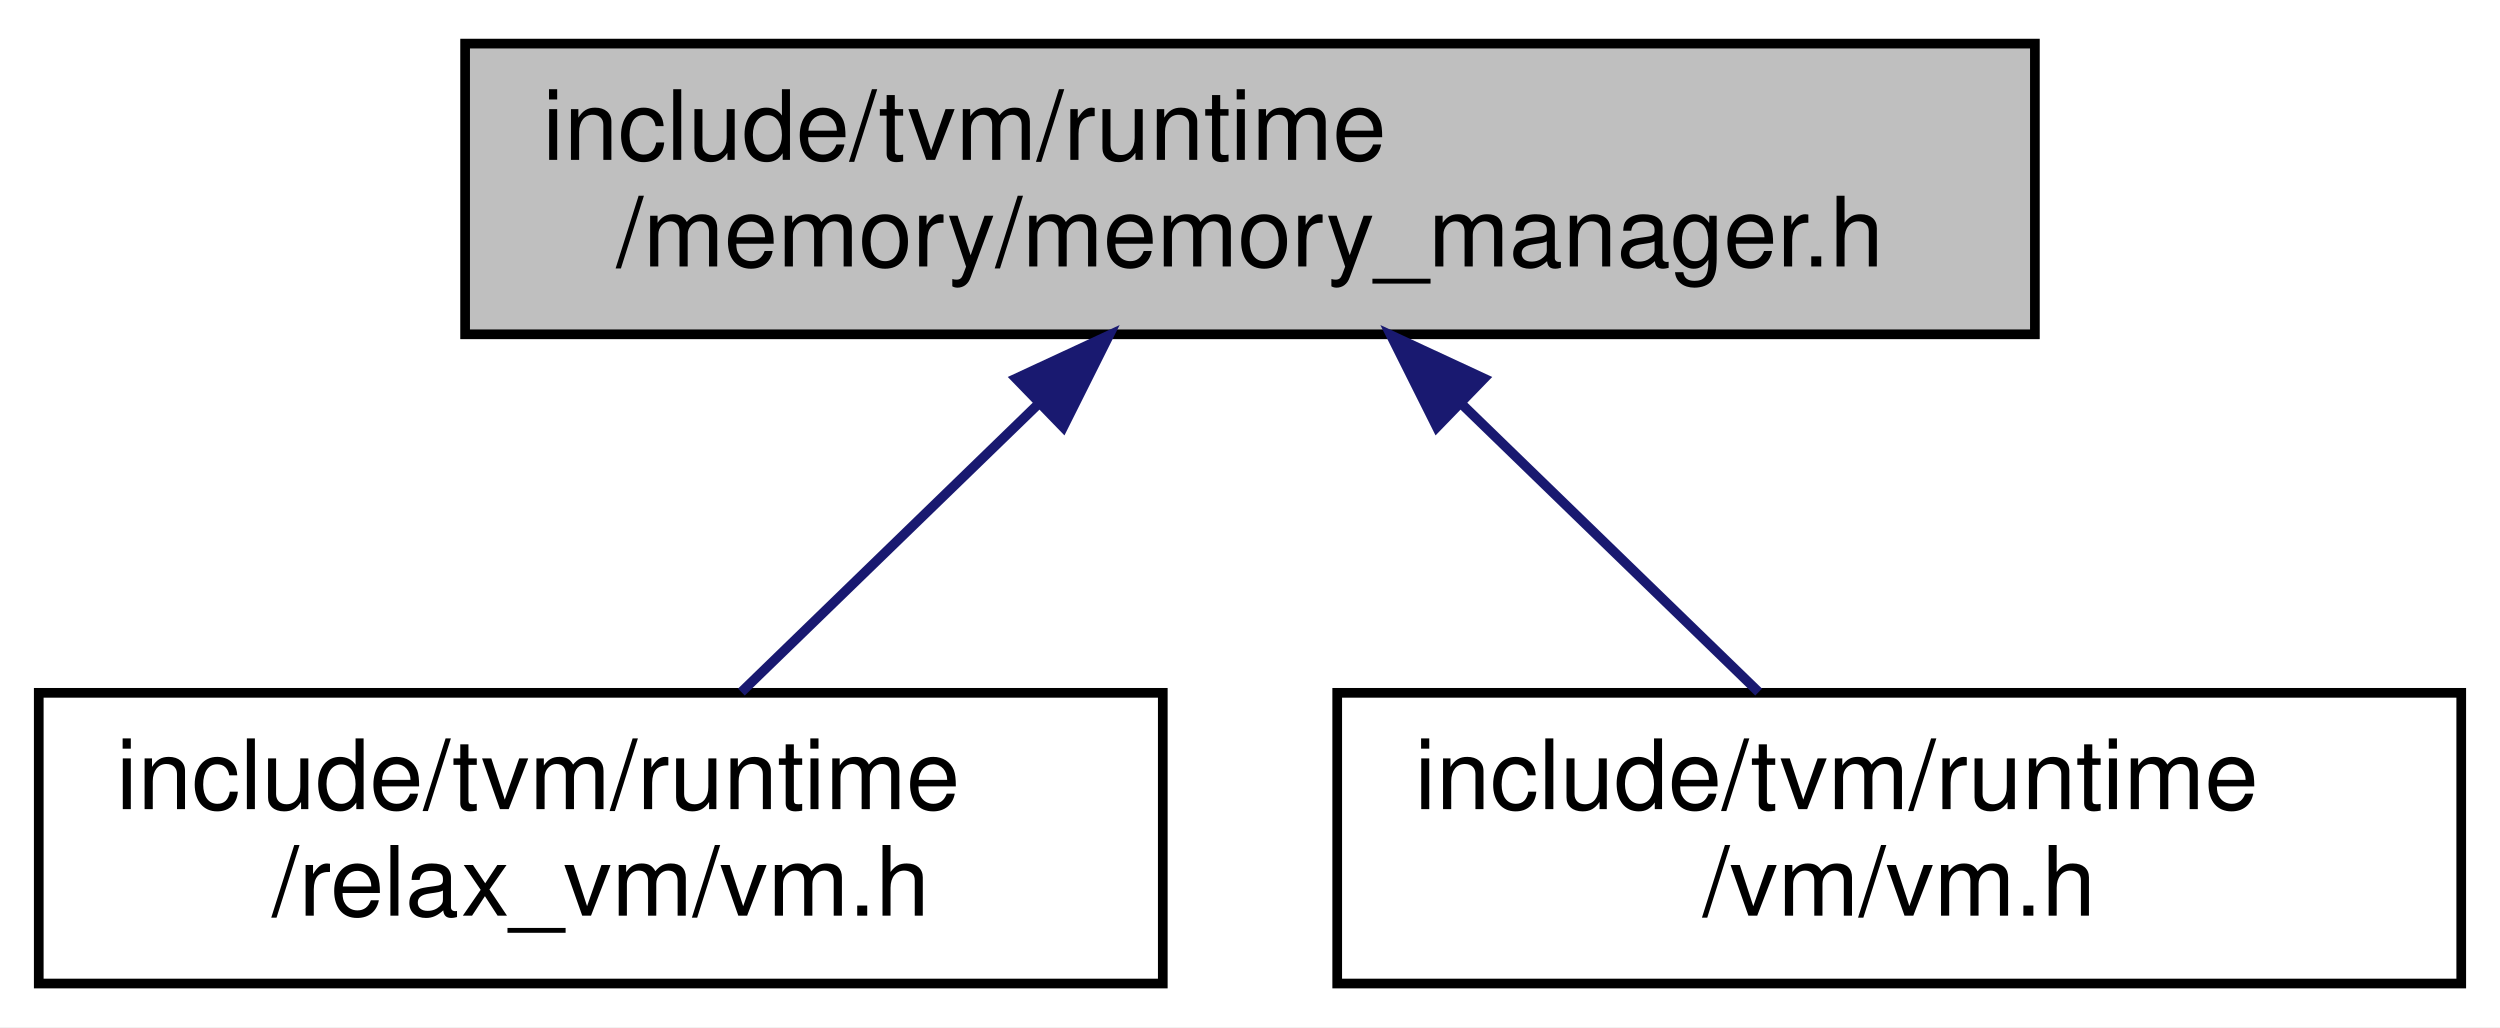
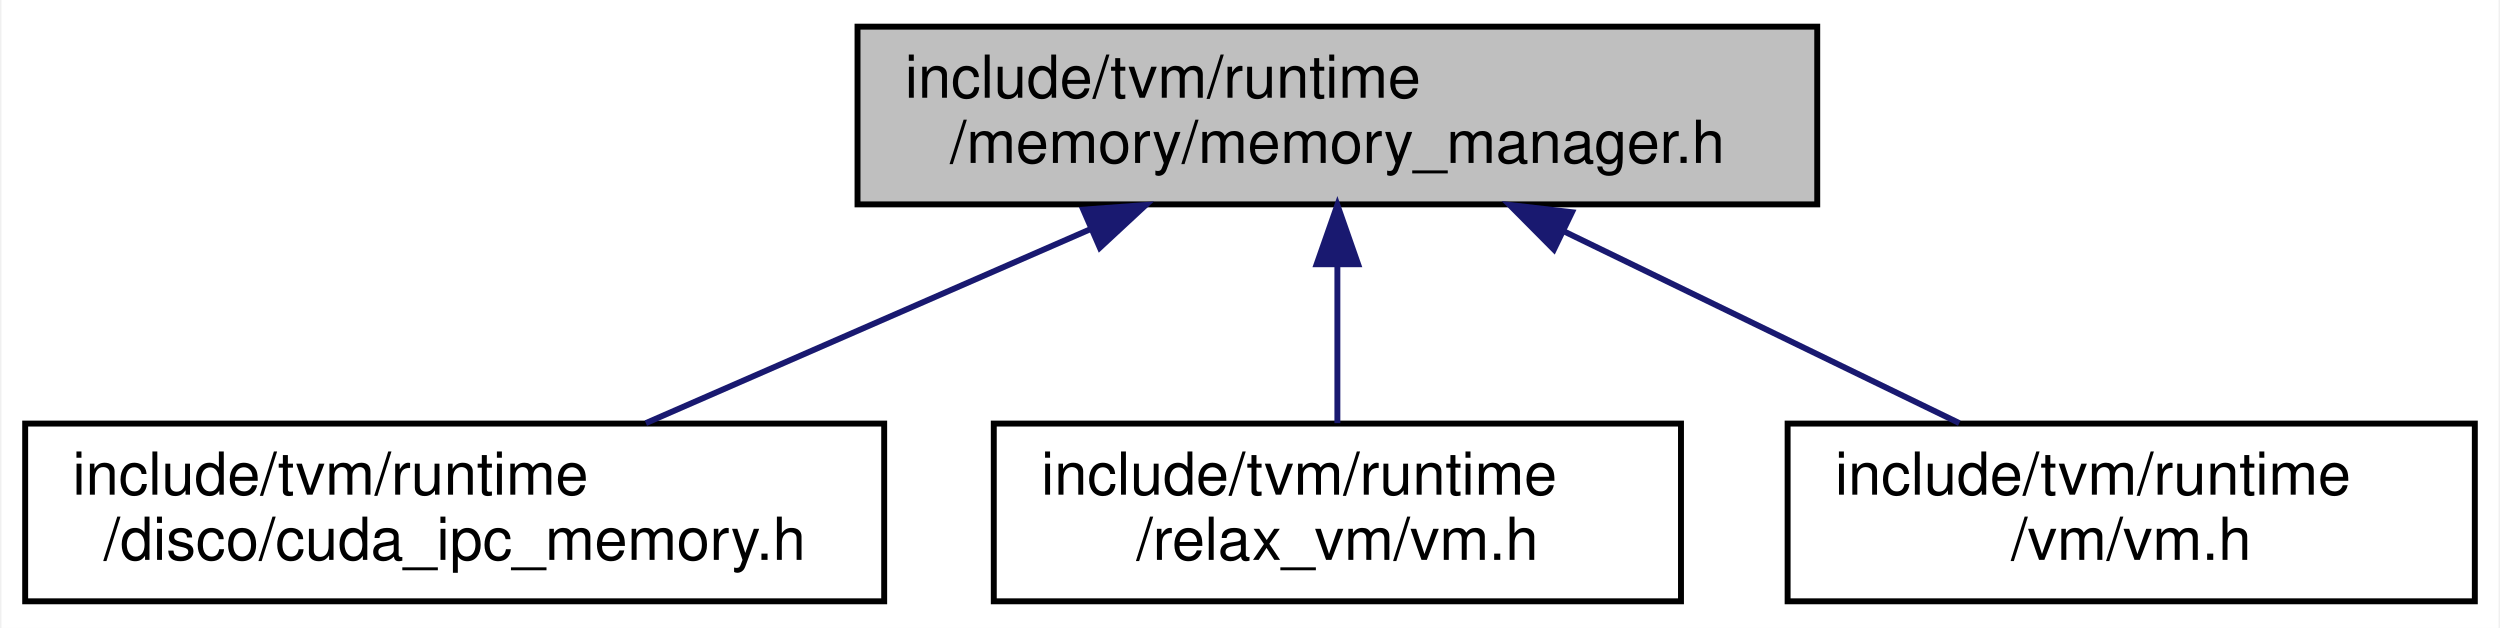
- <svg xmlns="http://www.w3.org/2000/svg" xmlns:xlink="http://www.w3.org/1999/xlink" width="258pt" height="106pt" viewBox="0.00 0.00 258.00 106.00">
+ <svg xmlns="http://www.w3.org/2000/svg" xmlns:xlink="http://www.w3.org/1999/xlink" width="422pt" height="106pt" viewBox="0.00 0.00 421.50 106.00">
  <g id="graph0" class="graph" transform="scale(1 1) rotate(0) translate(4 102)">
-     <polygon fill="white" stroke="transparent" points="-4,4 -4,-102 254,-102 254,4 -4,4" />
+     <polygon fill="white" stroke="transparent" points="-4,4 -4,-102 417.5,-102 417.5,4 -4,4" />
    <g id="node1" class="node">
      <g id="a_node1">
        <a xlink:title="Abstract device memory management API.">
-           <polygon fill="#bfbfbf" stroke="black" points="44,-67.5 44,-97.5 206,-97.5 206,-67.5 44,-67.5" />
-           <text text-anchor="start" x="52" y="-85.5" font-family="Helvetica,sans-Serif" font-size="10.00">include/tvm/runtime</text>
-           <text text-anchor="middle" x="125" y="-74.5" font-family="Helvetica,sans-Serif" font-size="10.00">/memory/memory_manager.h</text>
+           <polygon fill="#bfbfbf" stroke="black" points="140.5,-67.5 140.5,-97.5 302.5,-97.5 302.5,-67.5 140.5,-67.5" />
+           <text text-anchor="start" x="148.5" y="-85.5" font-family="Helvetica,sans-Serif" font-size="10.00">include/tvm/runtime</text>
+           <text text-anchor="middle" x="221.5" y="-74.5" font-family="Helvetica,sans-Serif" font-size="10.00">/memory/memory_manager.h</text>
        </a>
      </g>
    </g>
    <g id="node2" class="node">
      <g id="a_node2">
-         <a xlink:href="runtime_2relax__vm_2vm_8h.html" target="_top" xlink:title=" ">
-           <polygon fill="white" stroke="black" points="0,-0.5 0,-30.5 116,-30.5 116,-0.5 0,-0.5" />
+         <a xlink:href="cuda__ipc__memory_8h.html" target="_top" xlink:title=" ">
+           <polygon fill="white" stroke="black" points="0,-0.5 0,-30.5 145,-30.5 145,-0.5 0,-0.5" />
          <text text-anchor="start" x="8" y="-18.5" font-family="Helvetica,sans-Serif" font-size="10.00">include/tvm/runtime</text>
-           <text text-anchor="middle" x="58" y="-7.5" font-family="Helvetica,sans-Serif" font-size="10.00">/relax_vm/vm.h</text>
+           <text text-anchor="middle" x="72.5" y="-7.5" font-family="Helvetica,sans-Serif" font-size="10.00">/disco/cuda_ipc_memory.h</text>
        </a>
      </g>
    </g>
    <g id="edge1" class="edge">
-       <path fill="none" stroke="midnightblue" d="M103.16,-60.31C93.11,-50.56 81.46,-39.26 72.51,-30.58" />
-       <polygon fill="midnightblue" stroke="midnightblue" points="100.85,-62.94 110.46,-67.4 105.72,-57.92 100.85,-62.94" />
+       <path fill="none" stroke="midnightblue" d="M179.71,-63.27C155.98,-52.92 126.72,-40.15 104.77,-30.58" />
+       <polygon fill="midnightblue" stroke="midnightblue" points="178.6,-66.61 189.17,-67.4 181.4,-60.19 178.6,-66.61" />
    </g>
    <g id="node3" class="node">
      <g id="a_node3">
-         <a xlink:href="runtime_2vm_2vm_8h.html" target="_top" xlink:title="The Relay virtual machine runtime.">
-           <polygon fill="white" stroke="black" points="134,-0.5 134,-30.5 250,-30.5 250,-0.5 134,-0.5" />
-           <text text-anchor="start" x="142" y="-18.5" font-family="Helvetica,sans-Serif" font-size="10.00">include/tvm/runtime</text>
-           <text text-anchor="middle" x="192" y="-7.5" font-family="Helvetica,sans-Serif" font-size="10.00">/vm/vm.h</text>
+         <a xlink:href="runtime_2relax__vm_2vm_8h.html" target="_top" xlink:title=" ">
+           <polygon fill="white" stroke="black" points="163.5,-0.5 163.5,-30.5 279.5,-30.5 279.5,-0.5 163.5,-0.5" />
+           <text text-anchor="start" x="171.5" y="-18.5" font-family="Helvetica,sans-Serif" font-size="10.00">include/tvm/runtime</text>
+           <text text-anchor="middle" x="221.5" y="-7.5" font-family="Helvetica,sans-Serif" font-size="10.00">/relax_vm/vm.h</text>
        </a>
      </g>
    </g>
    <g id="edge2" class="edge">
-       <path fill="none" stroke="midnightblue" d="M146.84,-60.31C156.89,-50.56 168.54,-39.26 177.49,-30.58" />
-       <polygon fill="midnightblue" stroke="midnightblue" points="144.28,-57.92 139.54,-67.4 149.15,-62.94 144.28,-57.92" />
+       <path fill="none" stroke="midnightblue" d="M221.5,-57.11C221.5,-48.15 221.5,-38.32 221.5,-30.58" />
+       <polygon fill="midnightblue" stroke="midnightblue" points="218,-57.4 221.5,-67.4 225,-57.4 218,-57.4" />
+     </g>
+     <g id="node4" class="node">
+       <g id="a_node4">
+         <a xlink:href="runtime_2vm_2vm_8h.html" target="_top" xlink:title="The Relay virtual machine runtime.">
+           <polygon fill="white" stroke="black" points="297.5,-0.5 297.5,-30.5 413.5,-30.5 413.5,-0.5 297.5,-0.5" />
+           <text text-anchor="start" x="305.5" y="-18.5" font-family="Helvetica,sans-Serif" font-size="10.00">include/tvm/runtime</text>
+           <text text-anchor="middle" x="355.5" y="-7.5" font-family="Helvetica,sans-Serif" font-size="10.00">/vm/vm.h</text>
+         </a>
+       </g>
+     </g>
+     <g id="edge3" class="edge">
+       <path fill="none" stroke="midnightblue" d="M259.65,-62.99C280.89,-52.69 306.91,-40.07 326.48,-30.58" />
+       <polygon fill="midnightblue" stroke="midnightblue" points="258.05,-59.88 250.58,-67.4 261.1,-66.18 258.05,-59.88" />
    </g>
  </g>
</svg>
